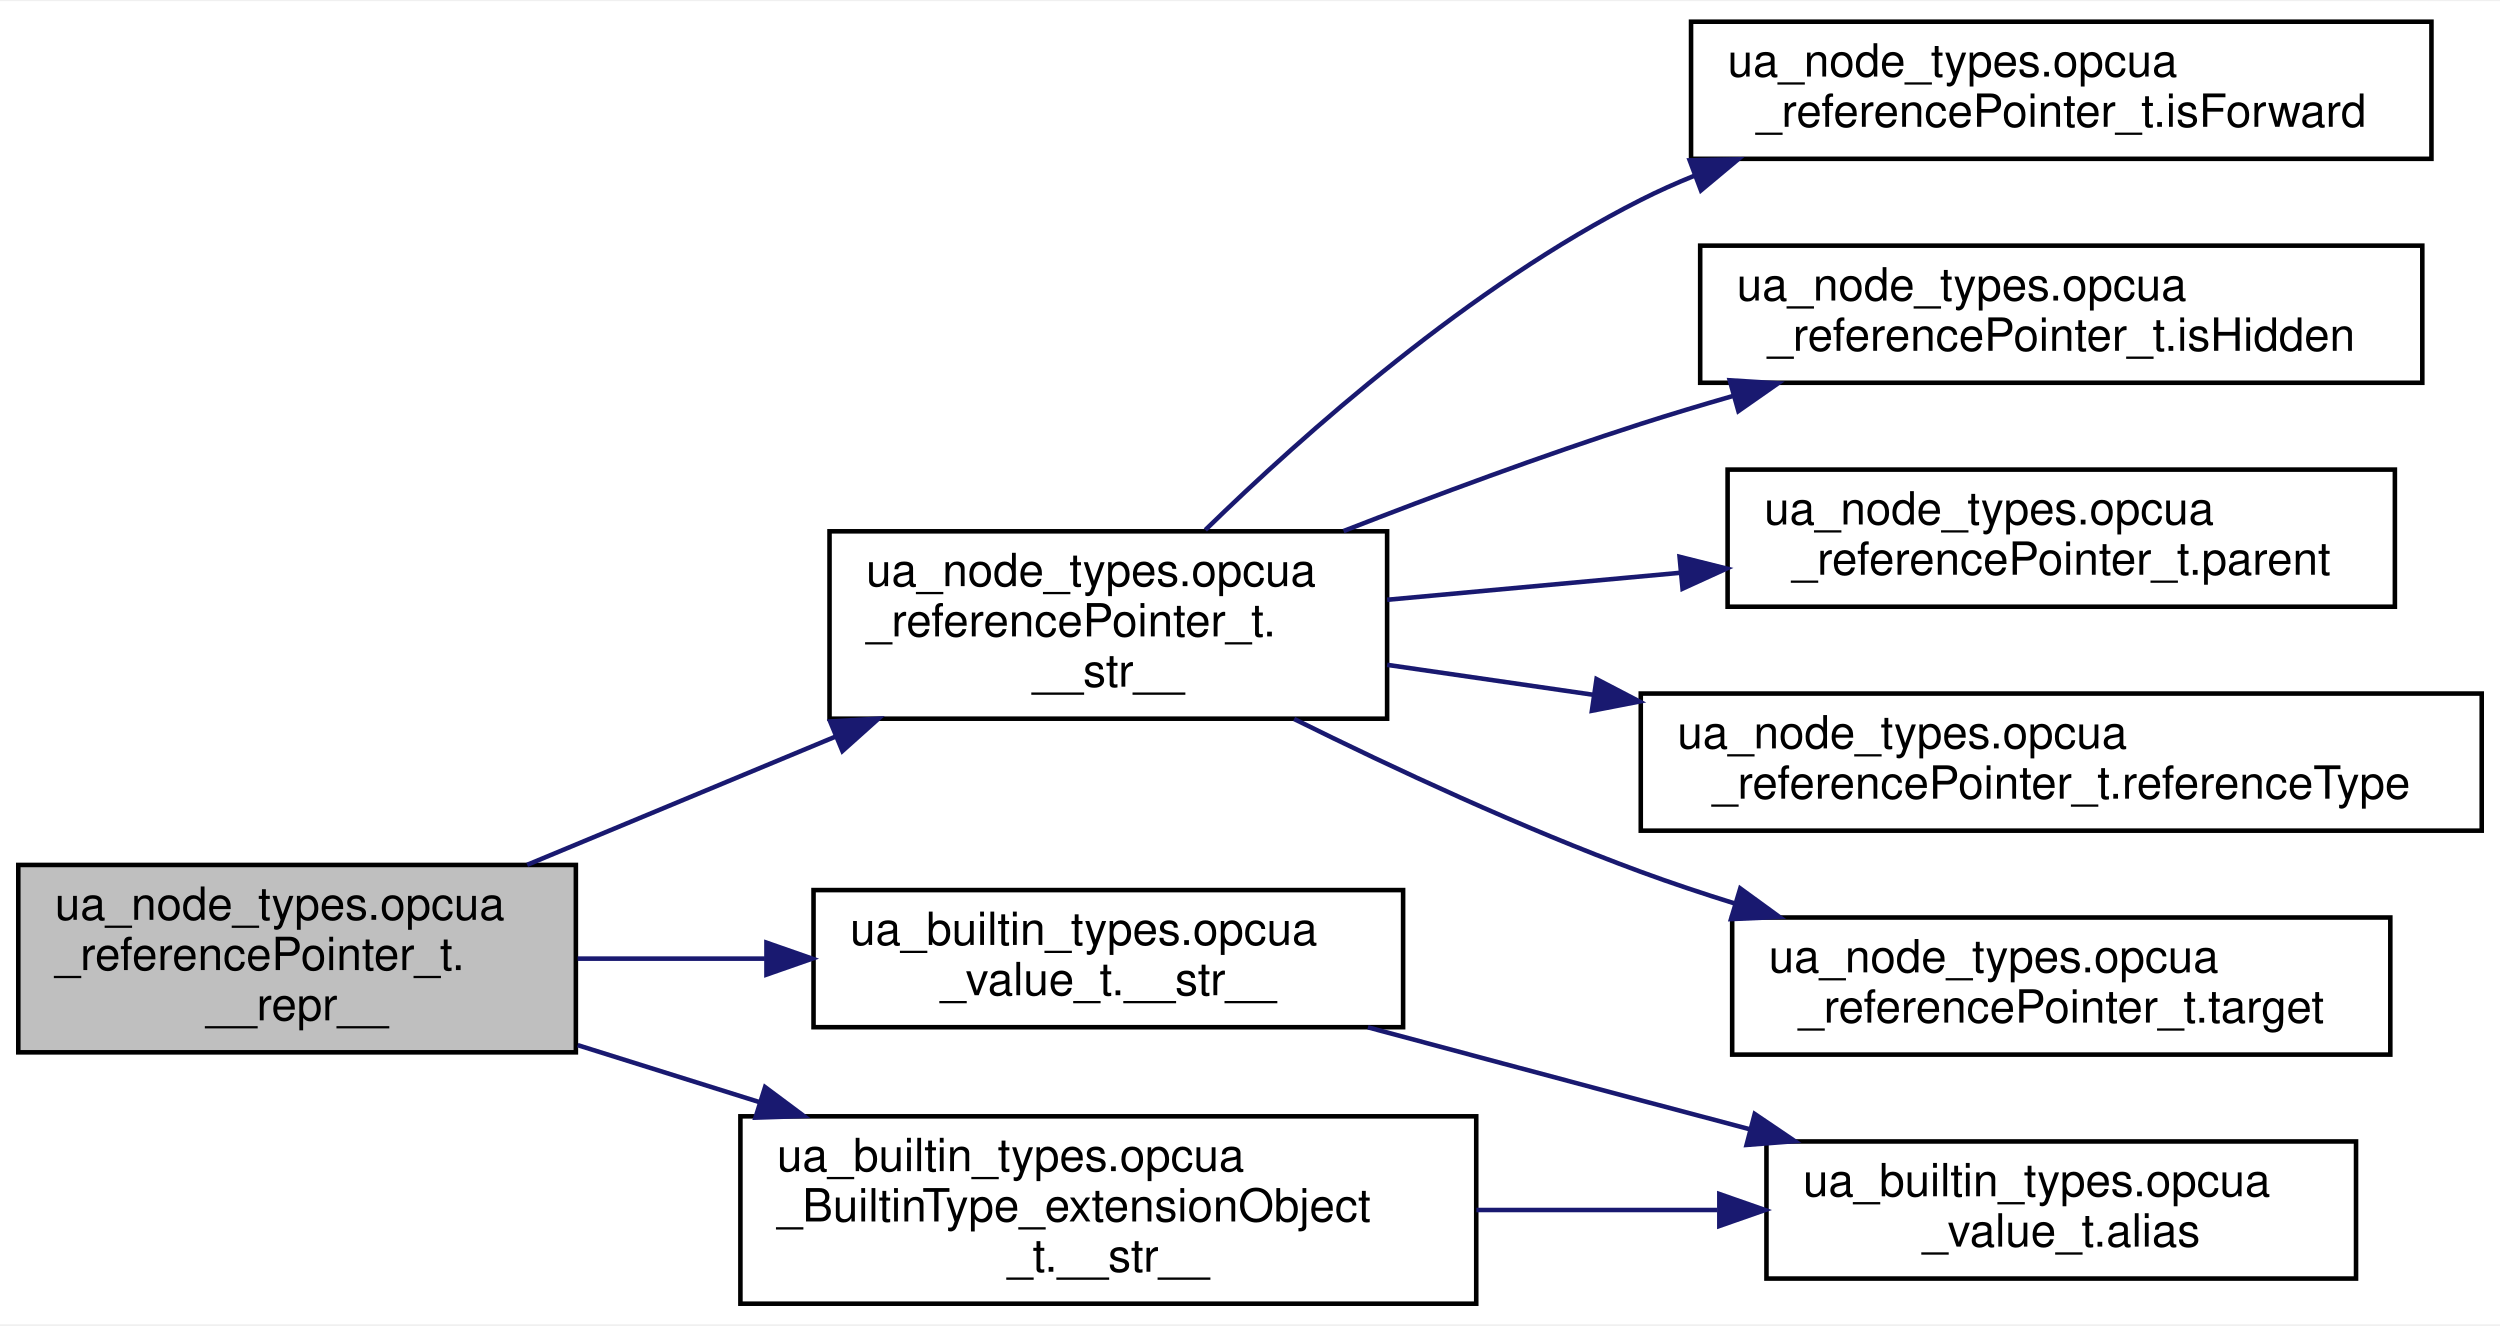
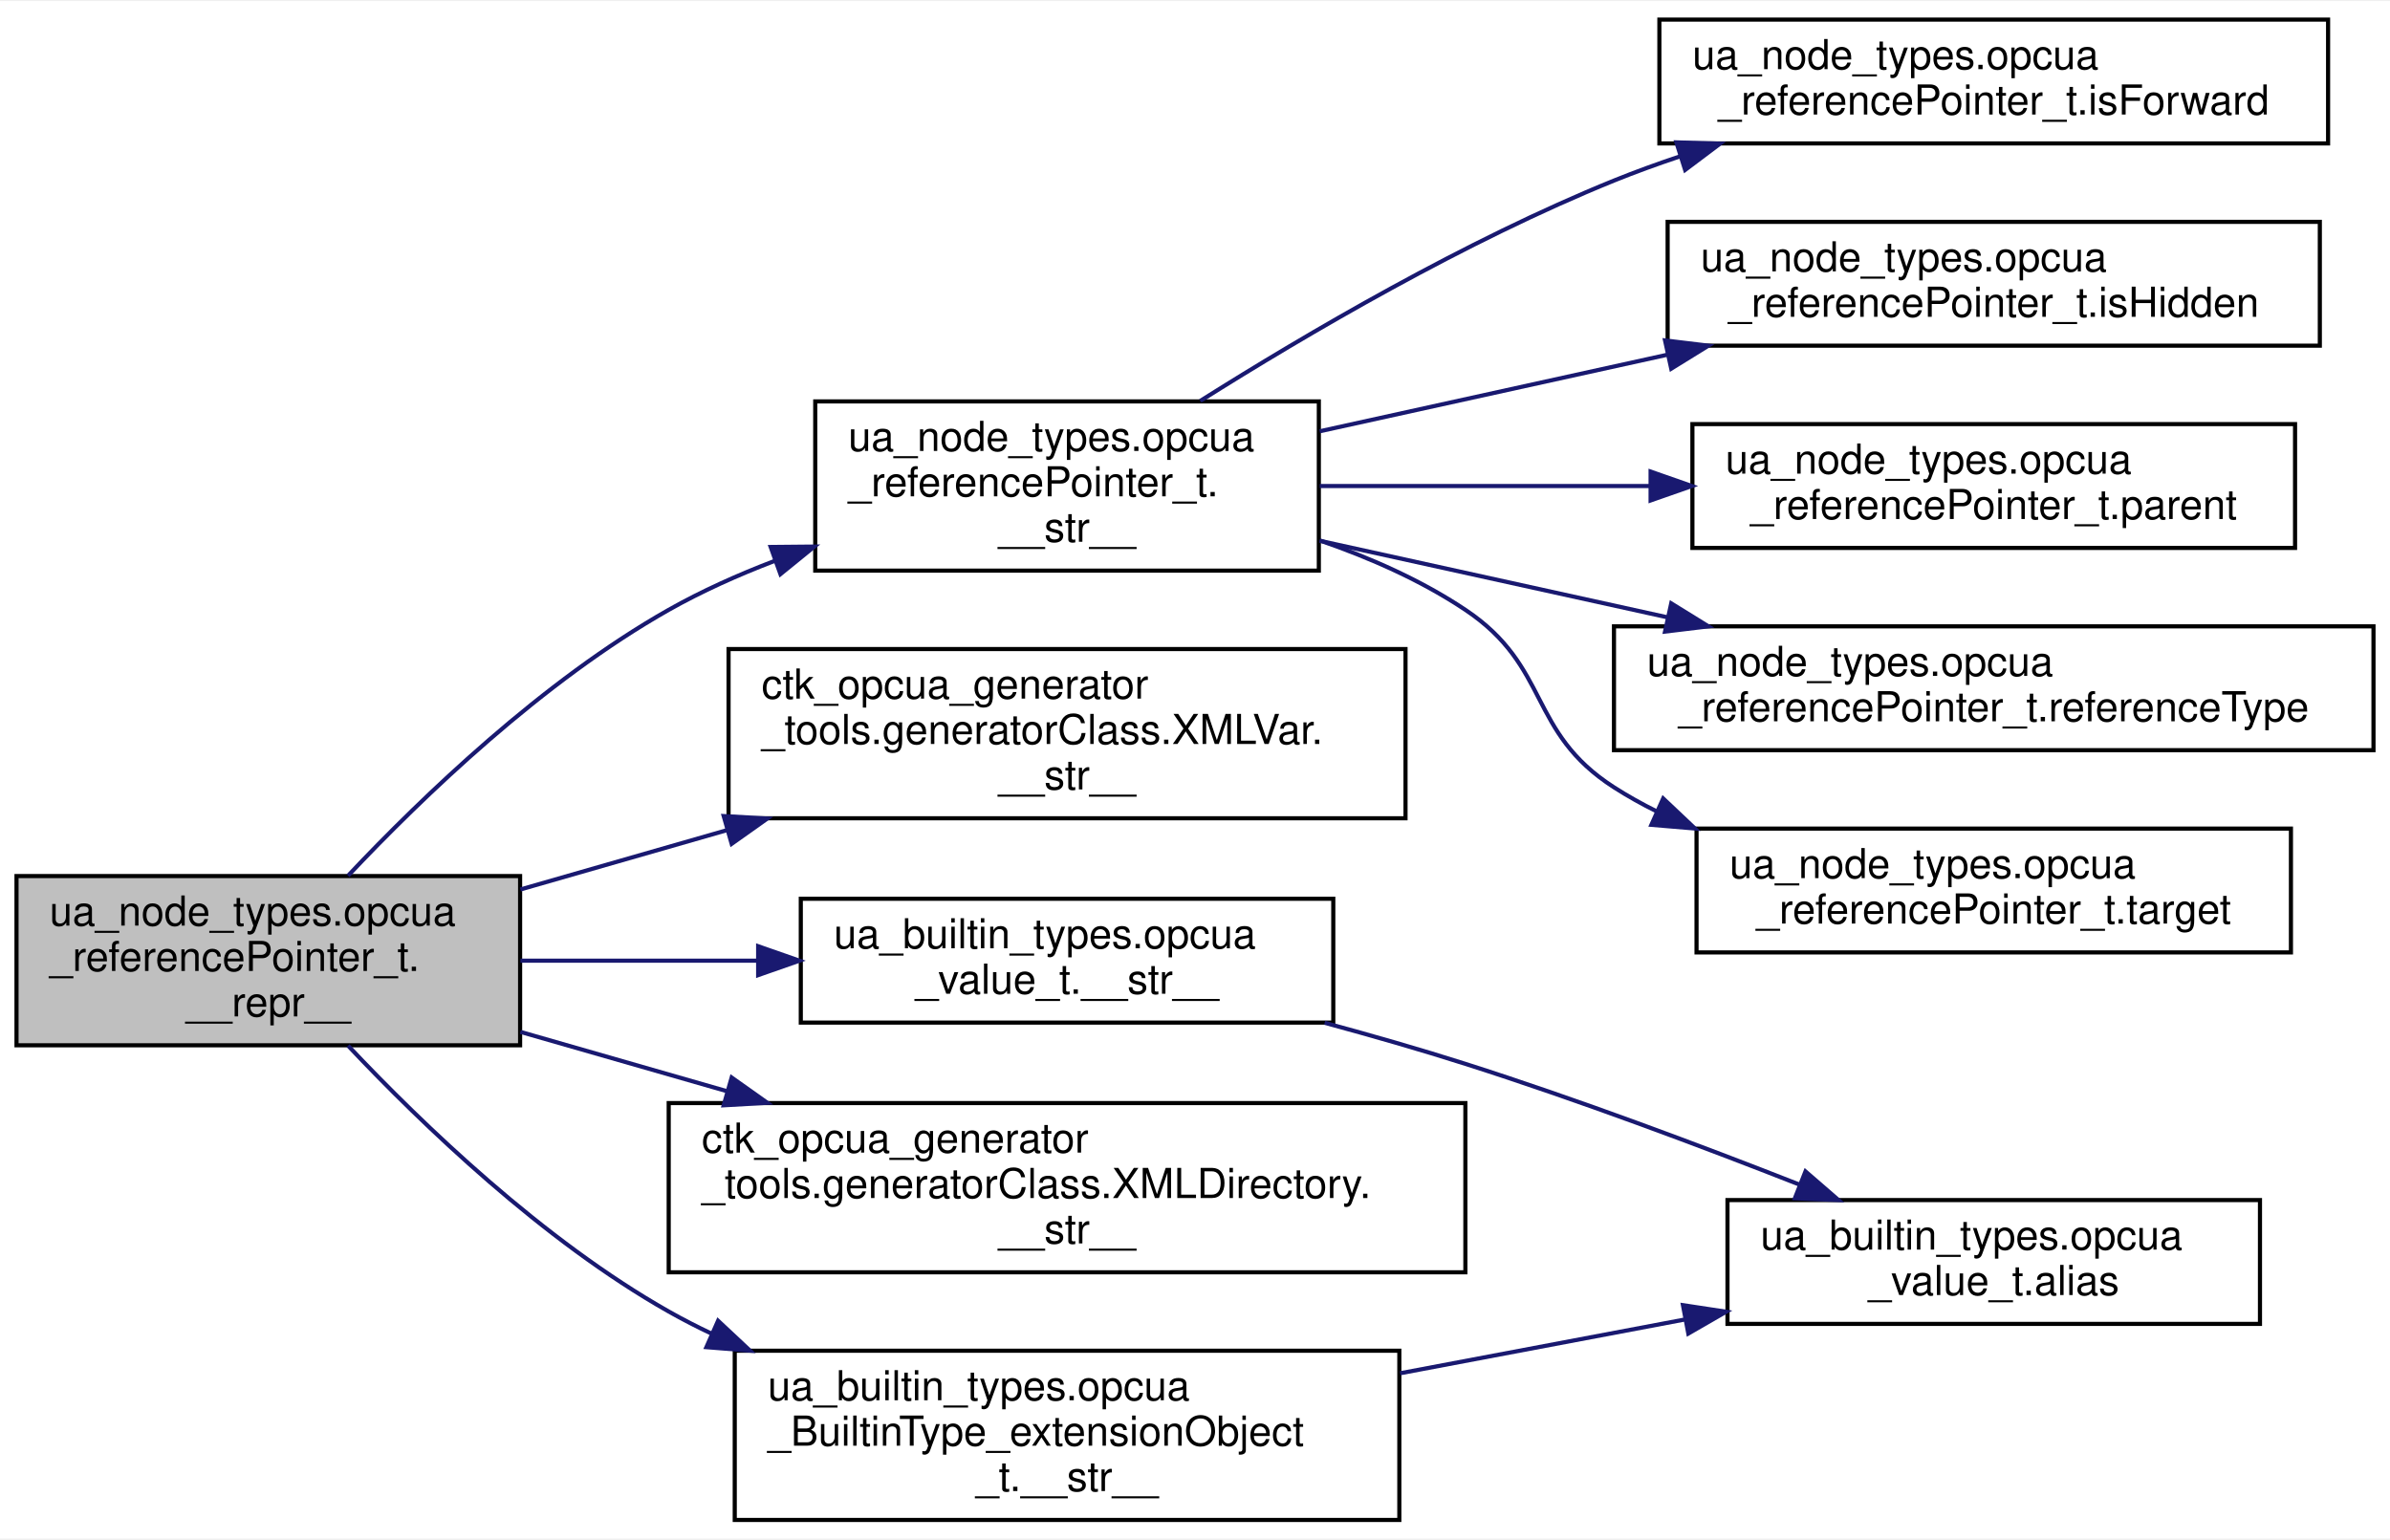
- <svg xmlns="http://www.w3.org/2000/svg" xmlns:xlink="http://www.w3.org/1999/xlink" width="547pt" height="290pt" viewBox="0.00 0.00 547.00 289.50">
-   <g id="graph0" class="graph" transform="scale(1 1) rotate(0) translate(4 285.5)">
-     <polygon fill="white" stroke="transparent" points="-4,4 -4,-285.5 543,-285.5 543,4 -4,4" />
+ <svg xmlns="http://www.w3.org/2000/svg" xmlns:xlink="http://www.w3.org/1999/xlink" width="579pt" height="373pt" viewBox="0.00 0.00 579.00 372.50">
+   <g id="graph0" class="graph" transform="scale(1 1) rotate(0) translate(4 368.5)">
+     <polygon fill="white" stroke="transparent" points="-4,4 -4,-368.5 575,-368.5 575,4 -4,4" />
    <g id="node1" class="node">
      <g id="a_node1">
        <a xlink:title=" ">
-           <polygon fill="#bfbfbf" stroke="black" points="0,-55.5 0,-96.5 122,-96.5 122,-55.5 0,-55.5" />
-           <text text-anchor="start" x="8" y="-84.5" font-family="Helvetica,sans-Serif" font-size="10.00">ua_node_types.opcua</text>
-           <text text-anchor="start" x="8" y="-73.5" font-family="Helvetica,sans-Serif" font-size="10.00">_referencePointer_t.</text>
-           <text text-anchor="middle" x="61" y="-62.5" font-family="Helvetica,sans-Serif" font-size="10.00">__repr__</text>
+           <polygon fill="#bfbfbf" stroke="black" points="0,-115.5 0,-156.5 122,-156.5 122,-115.5 0,-115.5" />
+           <text text-anchor="start" x="8" y="-144.5" font-family="Helvetica,sans-Serif" font-size="10.00">ua_node_types.opcua</text>
+           <text text-anchor="start" x="8" y="-133.5" font-family="Helvetica,sans-Serif" font-size="10.00">_referencePointer_t.</text>
+           <text text-anchor="middle" x="61" y="-122.5" font-family="Helvetica,sans-Serif" font-size="10.00">__repr__</text>
        </a>
      </g>
    </g>
    <g id="node2" class="node">
      <g id="a_node2">
        <a xlink:href="classua__node__types_1_1opcua__reference_pointer__t.html#ac5185a59f31dc705aafecf993d0b27a8" target="_top" xlink:title=" ">
-           <polygon fill="white" stroke="black" points="177.5,-128.5 177.5,-169.5 299.5,-169.5 299.5,-128.5 177.5,-128.5" />
-           <text text-anchor="start" x="185.5" y="-157.5" font-family="Helvetica,sans-Serif" font-size="10.00">ua_node_types.opcua</text>
-           <text text-anchor="start" x="185.5" y="-146.5" font-family="Helvetica,sans-Serif" font-size="10.00">_referencePointer_t.</text>
-           <text text-anchor="middle" x="238.5" y="-135.5" font-family="Helvetica,sans-Serif" font-size="10.00">__str__</text>
+           <polygon fill="white" stroke="black" points="193.5,-230.5 193.5,-271.5 315.5,-271.5 315.5,-230.5 193.5,-230.5" />
+           <text text-anchor="start" x="201.5" y="-259.5" font-family="Helvetica,sans-Serif" font-size="10.00">ua_node_types.opcua</text>
+           <text text-anchor="start" x="201.5" y="-248.5" font-family="Helvetica,sans-Serif" font-size="10.00">_referencePointer_t.</text>
+           <text text-anchor="middle" x="254.5" y="-237.5" font-family="Helvetica,sans-Serif" font-size="10.00">__str__</text>
        </a>
      </g>
    </g>
    <g id="edge1" class="edge">
-       <path fill="none" stroke="midnightblue" d="M111.35,-96.53C132.28,-105.24 156.85,-115.45 178.71,-124.54" />
-       <polygon fill="midnightblue" stroke="midnightblue" points="177.64,-127.89 188.21,-128.5 180.32,-121.43 177.64,-127.89" />
+       <path fill="none" stroke="midnightblue" d="M80.32,-156.59C98.36,-175.73 127.58,-203.8 158,-221 166,-225.52 174.77,-229.46 183.65,-232.85" />
+       <polygon fill="midnightblue" stroke="midnightblue" points="182.7,-236.23 193.29,-236.33 185.07,-229.65 182.7,-236.23" />
    </g>
    <g id="node8" class="node">
      <g id="a_node8">
-         <a xlink:href="classua__builtin__types_1_1opcua__value__t.html#a0ef33504053ca83270998c4a3e9fcffd" target="_top" xlink:title=" ">
-           <polygon fill="white" stroke="black" points="174,-61 174,-91 303,-91 303,-61 174,-61" />
-           <text text-anchor="start" x="182" y="-79" font-family="Helvetica,sans-Serif" font-size="10.00">ua_builtin_types.opcua</text>
-           <text text-anchor="middle" x="238.5" y="-68" font-family="Helvetica,sans-Serif" font-size="10.00">_value_t.__str__</text>
+         <a xlink:href="classctk__opcua__generator__tools_1_1generator_class_1_1_x_m_l_var.html#a48859f8c52befd54fec1400c1e629d73" target="_top" xlink:title=" ">
+           <polygon fill="white" stroke="black" points="172.5,-170.5 172.5,-211.5 336.5,-211.5 336.5,-170.5 172.5,-170.5" />
+           <text text-anchor="start" x="180.5" y="-199.5" font-family="Helvetica,sans-Serif" font-size="10.00">ctk_opcua_generator</text>
+           <text text-anchor="start" x="180.5" y="-188.5" font-family="Helvetica,sans-Serif" font-size="10.00">_tools.generatorClass.XMLVar.</text>
+           <text text-anchor="middle" x="254.5" y="-177.5" font-family="Helvetica,sans-Serif" font-size="10.00">__str__</text>
        </a>
      </g>
    </g>
    <g id="edge7" class="edge">
-       <path fill="none" stroke="midnightblue" d="M122.4,-76C135.59,-76 149.7,-76 163.36,-76" />
-       <polygon fill="midnightblue" stroke="midnightblue" points="163.7,-79.5 173.7,-76 163.7,-72.5 163.7,-79.5" />
+       <path fill="none" stroke="midnightblue" d="M122.07,-153.25C137.93,-157.81 155.32,-162.8 172.1,-167.62" />
+       <polygon fill="midnightblue" stroke="midnightblue" points="171.32,-171.04 181.9,-170.44 173.25,-164.31 171.32,-171.04" />
+     </g>
+     <g id="node9" class="node">
+       <g id="a_node9">
+         <a xlink:href="classua__builtin__types_1_1opcua__value__t.html#a0ef33504053ca83270998c4a3e9fcffd" target="_top" xlink:title=" ">
+           <polygon fill="white" stroke="black" points="190,-121 190,-151 319,-151 319,-121 190,-121" />
+           <text text-anchor="start" x="198" y="-139" font-family="Helvetica,sans-Serif" font-size="10.00">ua_builtin_types.opcua</text>
+           <text text-anchor="middle" x="254.5" y="-128" font-family="Helvetica,sans-Serif" font-size="10.00">_value_t.__str__</text>
+         </a>
+       </g>
+     </g>
+     <g id="edge8" class="edge">
+       <path fill="none" stroke="midnightblue" d="M122.07,-136C140.29,-136 160.53,-136 179.55,-136" />
+       <polygon fill="midnightblue" stroke="midnightblue" points="179.67,-139.5 189.67,-136 179.67,-132.5 179.67,-139.5" />
+     </g>
+     <g id="node11" class="node">
+       <g id="a_node11">
+         <a xlink:href="classctk__opcua__generator__tools_1_1generator_class_1_1_x_m_l_directory.html#a09b4302c46339c2023399f8a65323ede" target="_top" xlink:title=" ">
+           <polygon fill="white" stroke="black" points="158,-60.5 158,-101.5 351,-101.5 351,-60.5 158,-60.5" />
+           <text text-anchor="start" x="166" y="-89.5" font-family="Helvetica,sans-Serif" font-size="10.00">ctk_opcua_generator</text>
+           <text text-anchor="start" x="166" y="-78.5" font-family="Helvetica,sans-Serif" font-size="10.00">_tools.generatorClass.XMLDirectory.</text>
+           <text text-anchor="middle" x="254.5" y="-67.5" font-family="Helvetica,sans-Serif" font-size="10.00">__str__</text>
+         </a>
+       </g>
+     </g>
+     <g id="edge10" class="edge">
+       <path fill="none" stroke="midnightblue" d="M122.07,-118.75C137.93,-114.19 155.32,-109.2 172.1,-104.38" />
+       <polygon fill="midnightblue" stroke="midnightblue" points="173.25,-107.69 181.9,-101.56 171.32,-100.96 173.25,-107.69" />
+     </g>
+     <g id="node12" class="node">
+       <g id="a_node12">
+         <a xlink:href="classua__builtin__types_1_1opcua___builtin_type__extension_object__t.html#aa0220e50c97e9b0fb825d78e7b67988e" target="_top" xlink:title=" ">
+           <polygon fill="white" stroke="black" points="174,-0.5 174,-41.5 335,-41.5 335,-0.5 174,-0.5" />
+           <text text-anchor="start" x="182" y="-29.5" font-family="Helvetica,sans-Serif" font-size="10.00">ua_builtin_types.opcua</text>
+           <text text-anchor="start" x="182" y="-18.5" font-family="Helvetica,sans-Serif" font-size="10.00">_BuiltinType_extensionObject</text>
+           <text text-anchor="middle" x="254.5" y="-7.5" font-family="Helvetica,sans-Serif" font-size="10.00">_t.__str__</text>
+         </a>
+       </g>
+     </g>
+     <g id="edge11" class="edge">
+       <path fill="none" stroke="midnightblue" d="M80.32,-115.41C98.36,-96.27 127.58,-68.2 158,-51 161.39,-49.08 164.92,-47.27 168.54,-45.56" />
+       <polygon fill="midnightblue" stroke="midnightblue" points="169.96,-48.76 177.69,-41.52 167.13,-42.36 169.96,-48.76" />
+     </g>
+     <g id="node3" class="node">
+       <g id="a_node3">
+         <a xlink:href="classua__node__types_1_1opcua__reference_pointer__t.html#a3e8d8229461202b24eee41d9a2c7218a" target="_top" xlink:title=" ">
+           <polygon fill="white" stroke="black" points="398,-334 398,-364 560,-364 560,-334 398,-334" />
+           <text text-anchor="start" x="406" y="-352" font-family="Helvetica,sans-Serif" font-size="10.00">ua_node_types.opcua</text>
+           <text text-anchor="middle" x="479" y="-341" font-family="Helvetica,sans-Serif" font-size="10.00">_referencePointer_t.isForward</text>
+         </a>
+       </g>
+     </g>
+     <g id="edge2" class="edge">
+       <path fill="none" stroke="midnightblue" d="M286.78,-271.62C312.73,-287.97 351.07,-310.43 387,-325 392.11,-327.07 397.45,-329.01 402.88,-330.83" />
+       <polygon fill="midnightblue" stroke="midnightblue" points="402.12,-334.26 412.71,-333.95 404.24,-327.58 402.12,-334.26" />
+     </g>
+     <g id="node4" class="node">
+       <g id="a_node4">
+         <a xlink:href="classua__node__types_1_1opcua__reference_pointer__t.html#a6d533af211f2b5f3907298ea5128a474" target="_top" xlink:title=" ">
+           <polygon fill="white" stroke="black" points="400,-285 400,-315 558,-315 558,-285 400,-285" />
+           <text text-anchor="start" x="408" y="-303" font-family="Helvetica,sans-Serif" font-size="10.00">ua_node_types.opcua</text>
+           <text text-anchor="middle" x="479" y="-292" font-family="Helvetica,sans-Serif" font-size="10.00">_referencePointer_t.isHidden</text>
+         </a>
+       </g>
+     </g>
+     <g id="edge3" class="edge">
+       <path fill="none" stroke="midnightblue" d="M315.71,-264.26C341.62,-269.96 372.24,-276.71 399.86,-282.79" />
+       <polygon fill="midnightblue" stroke="midnightblue" points="399.37,-286.27 409.88,-285 400.87,-279.43 399.37,-286.27" />
+     </g>
+     <g id="node5" class="node">
+       <g id="a_node5">
+         <a xlink:href="classua__node__types_1_1opcua__reference_pointer__t.html#a77dc1c6d622e04c987673cad20262f42" target="_top" xlink:title=" ">
+           <polygon fill="white" stroke="black" points="406,-236 406,-266 552,-266 552,-236 406,-236" />
+           <text text-anchor="start" x="414" y="-254" font-family="Helvetica,sans-Serif" font-size="10.00">ua_node_types.opcua</text>
+           <text text-anchor="middle" x="479" y="-243" font-family="Helvetica,sans-Serif" font-size="10.00">_referencePointer_t.parent</text>
+         </a>
+       </g>
+     </g>
+     <g id="edge4" class="edge">
+       <path fill="none" stroke="midnightblue" d="M315.71,-251C340.36,-251 369.28,-251 395.82,-251" />
+       <polygon fill="midnightblue" stroke="midnightblue" points="395.87,-254.5 405.87,-251 395.87,-247.5 395.87,-254.5" />
+     </g>
+     <g id="node6" class="node">
+       <g id="a_node6">
+         <a xlink:href="classua__node__types_1_1opcua__reference_pointer__t.html#a688d54d79bf086afca6c88bb2ec7e87d" target="_top" xlink:title=" ">
+           <polygon fill="white" stroke="black" points="387,-187 387,-217 571,-217 571,-187 387,-187" />
+           <text text-anchor="start" x="395" y="-205" font-family="Helvetica,sans-Serif" font-size="10.00">ua_node_types.opcua</text>
+           <text text-anchor="middle" x="479" y="-194" font-family="Helvetica,sans-Serif" font-size="10.00">_referencePointer_t.referenceType</text>
+         </a>
+       </g>
+     </g>
+     <g id="edge5" class="edge">
+       <path fill="none" stroke="midnightblue" d="M315.71,-237.74C341.62,-232.04 372.24,-225.29 399.86,-219.21" />
+       <polygon fill="midnightblue" stroke="midnightblue" points="400.87,-222.57 409.88,-217 399.37,-215.73 400.87,-222.57" />
+     </g>
+     <g id="node7" class="node">
+       <g id="a_node7">
+         <a xlink:href="classua__node__types_1_1opcua__reference_pointer__t.html#ac6b7634ecd046746b5576a174a60fe56" target="_top" xlink:title=" ">
+           <polygon fill="white" stroke="black" points="407,-138 407,-168 551,-168 551,-138 407,-138" />
+           <text text-anchor="start" x="415" y="-156" font-family="Helvetica,sans-Serif" font-size="10.00">ua_node_types.opcua</text>
+           <text text-anchor="middle" x="479" y="-145" font-family="Helvetica,sans-Serif" font-size="10.00">_referencePointer_t.target</text>
+         </a>
+       </g>
+     </g>
+     <g id="edge6" class="edge">
+       <path fill="none" stroke="midnightblue" d="M315.71,-237.82C327.99,-233.59 340.38,-228.1 351,-221 371.72,-207.15 366.03,-191.47 387,-178 390.32,-175.87 393.81,-173.92 397.43,-172.13" />
+       <polygon fill="midnightblue" stroke="midnightblue" points="398.92,-175.3 406.62,-168.02 396.06,-168.91 398.92,-175.3" />
    </g>
    <g id="node10" class="node">
      <g id="a_node10">
-         <a xlink:href="classua__builtin__types_1_1opcua___builtin_type__extension_object__t.html#aa0220e50c97e9b0fb825d78e7b67988e" target="_top" xlink:title=" ">
-           <polygon fill="white" stroke="black" points="158,-0.5 158,-41.5 319,-41.5 319,-0.5 158,-0.5" />
-           <text text-anchor="start" x="166" y="-29.5" font-family="Helvetica,sans-Serif" font-size="10.00">ua_builtin_types.opcua</text>
-           <text text-anchor="start" x="166" y="-18.5" font-family="Helvetica,sans-Serif" font-size="10.00">_BuiltinType_extensionObject</text>
-           <text text-anchor="middle" x="238.5" y="-7.5" font-family="Helvetica,sans-Serif" font-size="10.00">_t.__str__</text>
+         <a xlink:href="classua__builtin__types_1_1opcua__value__t.html#a87d96441716fd6951e9d62c7b14143f7" target="_top" xlink:title=" ">
+           <polygon fill="white" stroke="black" points="414.5,-48 414.5,-78 543.5,-78 543.5,-48 414.5,-48" />
+           <text text-anchor="start" x="422.5" y="-66" font-family="Helvetica,sans-Serif" font-size="10.00">ua_builtin_types.opcua</text>
+           <text text-anchor="middle" x="479" y="-55" font-family="Helvetica,sans-Serif" font-size="10.00">_value_t.alias</text>
        </a>
      </g>
    </g>
    <g id="edge9" class="edge">
-       <path fill="none" stroke="midnightblue" d="M122.4,-57.07C135.24,-53.05 148.96,-48.75 162.28,-44.57" />
-       <polygon fill="midnightblue" stroke="midnightblue" points="163.4,-47.89 171.89,-41.56 161.3,-41.21 163.4,-47.89" />
+       <path fill="none" stroke="midnightblue" d="M316.91,-120.95C328.3,-117.86 340.06,-114.49 351,-111 378.14,-102.35 407.96,-91.17 431.88,-81.77" />
+       <polygon fill="midnightblue" stroke="midnightblue" points="433.39,-84.94 441.4,-78 430.82,-78.43 433.39,-84.94" />
    </g>
-     <g id="node3" class="node">
-       <g id="a_node3">
-         <a xlink:href="classua__node__types_1_1opcua__reference_pointer__t.html#a3e8d8229461202b24eee41d9a2c7218a" target="_top" xlink:title=" ">
-           <polygon fill="white" stroke="black" points="366,-251 366,-281 528,-281 528,-251 366,-251" />
-           <text text-anchor="start" x="374" y="-269" font-family="Helvetica,sans-Serif" font-size="10.00">ua_node_types.opcua</text>
-           <text text-anchor="middle" x="447" y="-258" font-family="Helvetica,sans-Serif" font-size="10.00">_referencePointer_t.isForward</text>
-         </a>
-       </g>
-     </g>
-     <g id="edge2" class="edge">
-       <path fill="none" stroke="midnightblue" d="M259.73,-169.8C281.41,-190.94 317.78,-223.19 355,-242 358.77,-243.91 362.71,-245.67 366.75,-247.31" />
-       <polygon fill="midnightblue" stroke="midnightblue" points="365.71,-250.66 376.3,-250.89 368.17,-244.1 365.71,-250.66" />
-     </g>
-     <g id="node4" class="node">
-       <g id="a_node4">
-         <a xlink:href="classua__node__types_1_1opcua__reference_pointer__t.html#a6d533af211f2b5f3907298ea5128a474" target="_top" xlink:title=" ">
-           <polygon fill="white" stroke="black" points="368,-202 368,-232 526,-232 526,-202 368,-202" />
-           <text text-anchor="start" x="376" y="-220" font-family="Helvetica,sans-Serif" font-size="10.00">ua_node_types.opcua</text>
-           <text text-anchor="middle" x="447" y="-209" font-family="Helvetica,sans-Serif" font-size="10.00">_referencePointer_t.isHidden</text>
-         </a>
-       </g>
-     </g>
-     <g id="edge3" class="edge">
-       <path fill="none" stroke="midnightblue" d="M289.97,-169.56C310.04,-177.38 333.45,-186.07 355,-193 361.48,-195.08 368.26,-197.12 375.07,-199.08" />
-       <polygon fill="midnightblue" stroke="midnightblue" points="374.47,-202.54 385.04,-201.88 376.36,-195.81 374.47,-202.54" />
-     </g>
-     <g id="node5" class="node">
-       <g id="a_node5">
-         <a xlink:href="classua__node__types_1_1opcua__reference_pointer__t.html#a77dc1c6d622e04c987673cad20262f42" target="_top" xlink:title=" ">
-           <polygon fill="white" stroke="black" points="374,-153 374,-183 520,-183 520,-153 374,-153" />
-           <text text-anchor="start" x="382" y="-171" font-family="Helvetica,sans-Serif" font-size="10.00">ua_node_types.opcua</text>
-           <text text-anchor="middle" x="447" y="-160" font-family="Helvetica,sans-Serif" font-size="10.00">_referencePointer_t.parent</text>
-         </a>
-       </g>
-     </g>
-     <g id="edge4" class="edge">
-       <path fill="none" stroke="midnightblue" d="M299.51,-154.52C319.55,-156.37 342.25,-158.45 363.69,-160.43" />
-       <polygon fill="midnightblue" stroke="midnightblue" points="363.49,-163.92 373.77,-161.35 364.14,-156.95 363.49,-163.92" />
-     </g>
-     <g id="node6" class="node">
-       <g id="a_node6">
-         <a xlink:href="classua__node__types_1_1opcua__reference_pointer__t.html#a688d54d79bf086afca6c88bb2ec7e87d" target="_top" xlink:title=" ">
-           <polygon fill="white" stroke="black" points="355,-104 355,-134 539,-134 539,-104 355,-104" />
-           <text text-anchor="start" x="363" y="-122" font-family="Helvetica,sans-Serif" font-size="10.00">ua_node_types.opcua</text>
-           <text text-anchor="middle" x="447" y="-111" font-family="Helvetica,sans-Serif" font-size="10.00">_referencePointer_t.referenceType</text>
-         </a>
-       </g>
-     </g>
-     <g id="edge5" class="edge">
-       <path fill="none" stroke="midnightblue" d="M299.51,-140.28C313.67,-138.22 329.16,-135.97 344.59,-133.73" />
-       <polygon fill="midnightblue" stroke="midnightblue" points="345.32,-137.16 354.71,-132.26 344.31,-130.24 345.32,-137.16" />
-     </g>
-     <g id="node7" class="node">
-       <g id="a_node7">
-         <a xlink:href="classua__node__types_1_1opcua__reference_pointer__t.html#ac6b7634ecd046746b5576a174a60fe56" target="_top" xlink:title=" ">
-           <polygon fill="white" stroke="black" points="375,-55 375,-85 519,-85 519,-55 375,-55" />
-           <text text-anchor="start" x="383" y="-73" font-family="Helvetica,sans-Serif" font-size="10.00">ua_node_types.opcua</text>
-           <text text-anchor="middle" x="447" y="-62" font-family="Helvetica,sans-Serif" font-size="10.00">_referencePointer_t.target</text>
-         </a>
-       </g>
-     </g>
-     <g id="edge6" class="edge">
-       <path fill="none" stroke="midnightblue" d="M279.15,-128.43C301.11,-117.55 329.14,-104.52 355,-95 361.66,-92.55 368.67,-90.21 375.72,-88.02" />
-       <polygon fill="midnightblue" stroke="midnightblue" points="376.77,-91.36 385.34,-85.12 374.75,-84.66 376.77,-91.36" />
-     </g>
-     <g id="node9" class="node">
-       <g id="a_node9">
-         <a xlink:href="classua__builtin__types_1_1opcua__value__t.html#a87d96441716fd6951e9d62c7b14143f7" target="_top" xlink:title=" ">
-           <polygon fill="white" stroke="black" points="382.5,-6 382.5,-36 511.5,-36 511.5,-6 382.5,-6" />
-           <text text-anchor="start" x="390.5" y="-24" font-family="Helvetica,sans-Serif" font-size="10.00">ua_builtin_types.opcua</text>
-           <text text-anchor="middle" x="447" y="-13" font-family="Helvetica,sans-Serif" font-size="10.00">_value_t.alias</text>
-         </a>
-       </g>
-     </g>
-     <g id="edge8" class="edge">
-       <path fill="none" stroke="midnightblue" d="M295.3,-60.97C314.24,-55.88 335.54,-50.18 355,-45 362.75,-42.94 370.86,-40.79 378.93,-38.65" />
-       <polygon fill="midnightblue" stroke="midnightblue" points="379.93,-42.01 388.71,-36.07 378.15,-35.24 379.93,-42.01" />
-     </g>
-     <g id="edge10" class="edge">
-       <path fill="none" stroke="midnightblue" d="M319.04,-21C336.36,-21 354.61,-21 371.71,-21" />
-       <polygon fill="midnightblue" stroke="midnightblue" points="372.19,-24.5 382.19,-21 372.19,-17.5 372.19,-24.5" />
+     <g id="edge12" class="edge">
+       <path fill="none" stroke="midnightblue" d="M335.2,-36.04C357.69,-40.29 382.06,-44.89 404.19,-49.07" />
+       <polygon fill="midnightblue" stroke="midnightblue" points="403.71,-52.54 414.18,-50.95 405.01,-45.66 403.71,-52.54" />
    </g>
  </g>
</svg>
